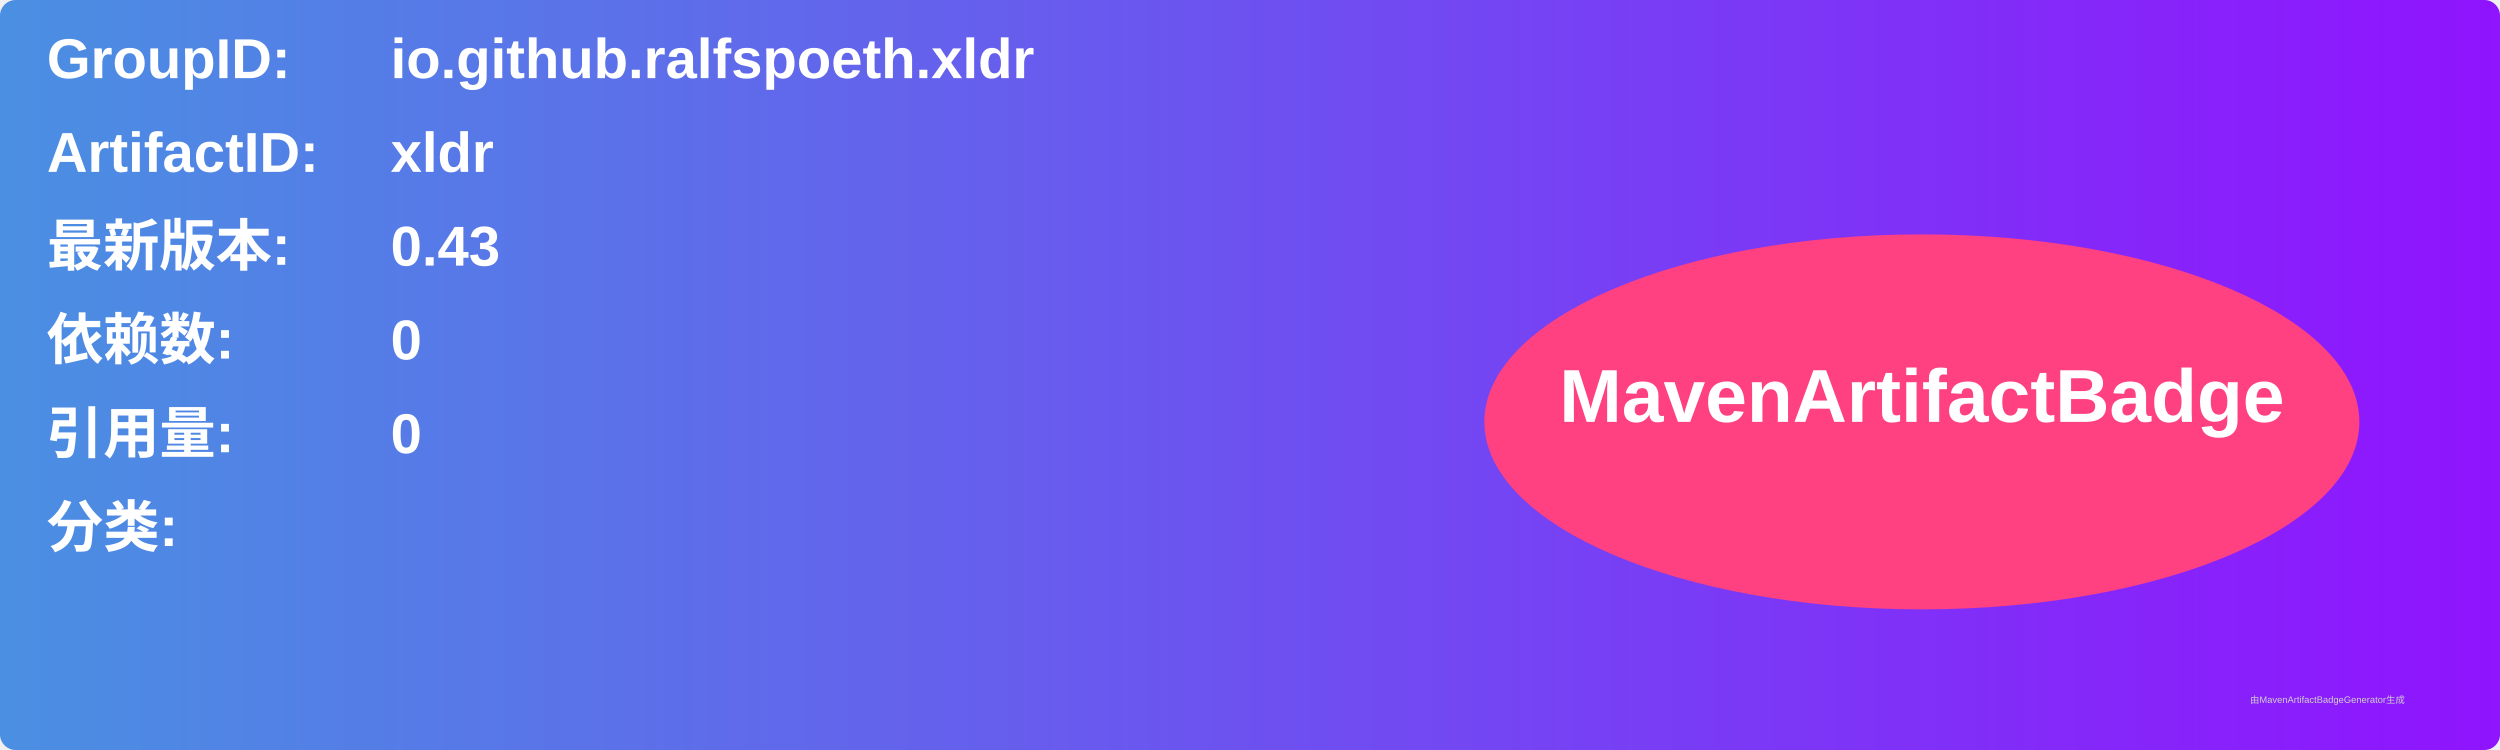
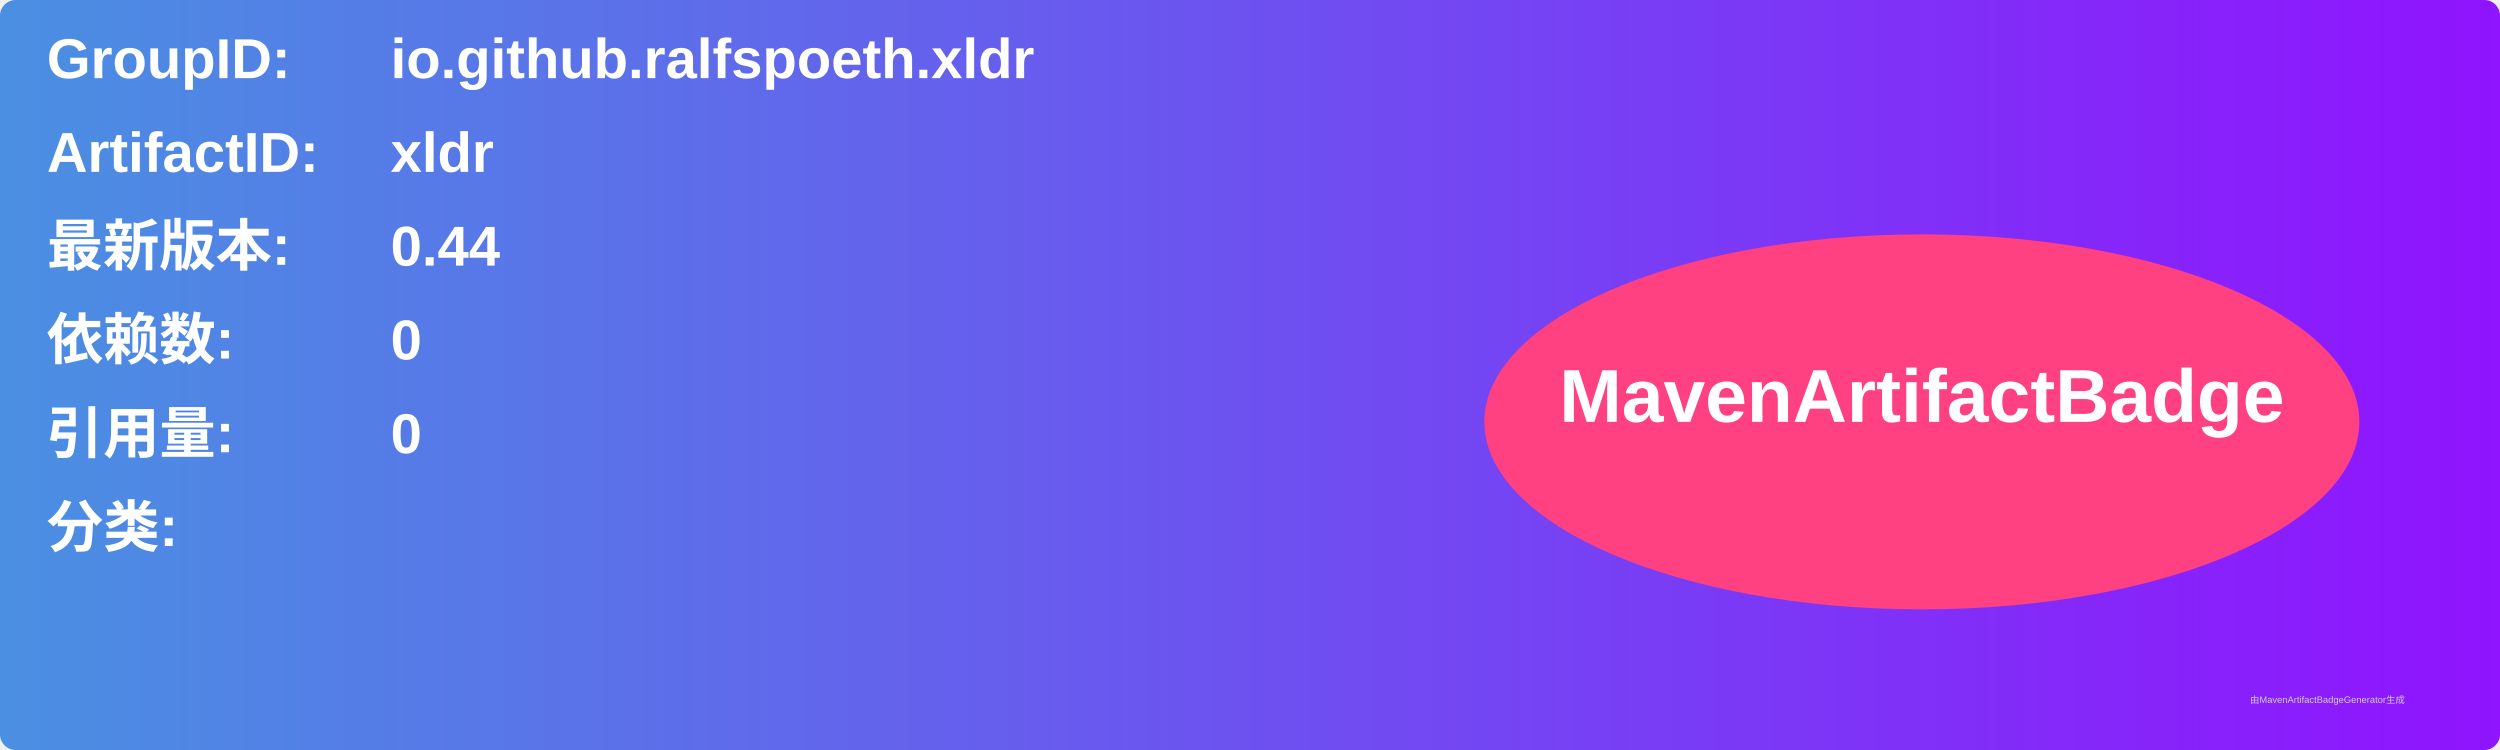
<svg xmlns="http://www.w3.org/2000/svg" width="800" height="240" viewBox="0 0 800 240">
  <linearGradient id="grad" x1="0%" y1="0%" x2="100%" y2="0%">
    <stop offset="0%" stop-color="#4a90e2" />
    <stop offset="100%" stop-color="#9013fe" />
  </linearGradient>
  <rect width="100%" height="100%" rx="5" ry="5" fill="url(#grad)" />
  <g transform="translate(15, 15)">
    <text x="0" y="10" font-family="Arial" font-size="18" fill="white" font-weight="bold" width="260">GroupID:</text>
    <text x="110" y="10" font-family="Arial" font-size="18" fill="white" font-weight="bold" width="460">io.github.ralfspoeth.xldr</text>
    <text x="0" y="40" font-family="Arial" font-size="18" fill="white" font-weight="bold" width="260">ArtifactID:</text>
    <text x="110" y="40" font-family="Arial" font-size="18" fill="white" font-weight="bold" width="460">xldr</text>
    <text x="0" y="70" font-family="Arial" font-size="18" fill="white" font-weight="bold">最新版本:</text>
    <text x="110" y="70" font-family="Arial" font-size="18" fill="white" font-weight="bold">
-       <tspan font-weight="bold">0.43</tspan>
+       <tspan font-weight="bold">0.44</tspan>
    </text>
    <text x="0" y="100" font-family="Arial" font-size="18" fill="white" font-weight="bold">依赖数: </text>
    <text x="110" y="100" font-family="Arial" font-size="18" fill="white">
      <tspan font-weight="bold">0</tspan>
    </text>
    <text x="0" y="130" font-family="Arial" font-size="18" fill="white" font-weight="bold">引用量: </text>
    <text x="110" y="130" font-family="Arial" font-size="18" fill="white">
      <tspan font-weight="bold">0</tspan>
    </text>
    <text x="0" y="160" font-family="Arial" font-size="18" fill="white" font-weight="bold">分类:</text>
    <text x="10" y="190" font-family="Arial" font-size="10" fill="white">
      <tspan font-weight="bold" />
    </text>
    <ellipse cx="600" cy="120" rx="140" ry="60" fill="#ff4081" />
    <text x="600" y="120" text-anchor="middle" font-family="Arial" font-size="24" fill="white" font-weight="bold">MavenArtifactBadge</text>
  </g>
  <text x="720" y="225" font-family="Arial" font-size="3" fill="#d0d0d0">由MavenArtifactBadgeGenerator生成</text>
</svg>
